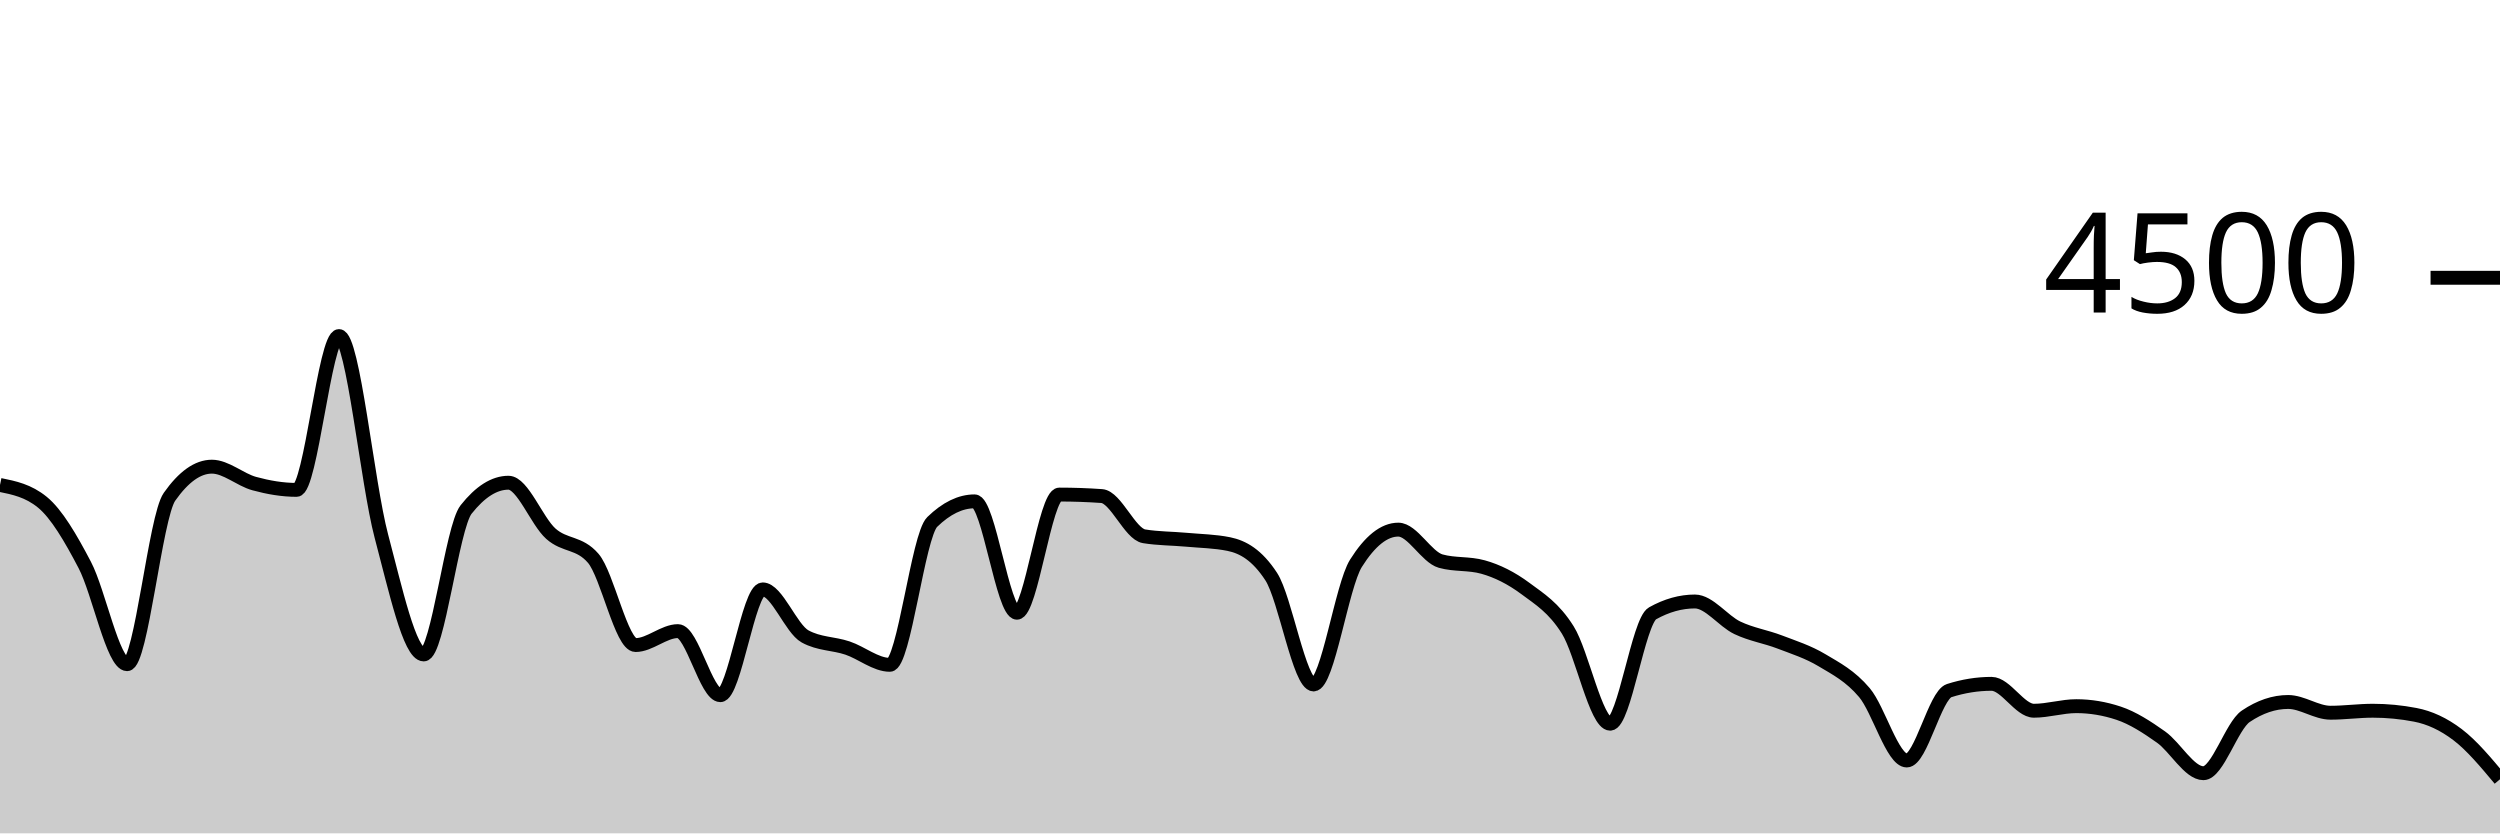
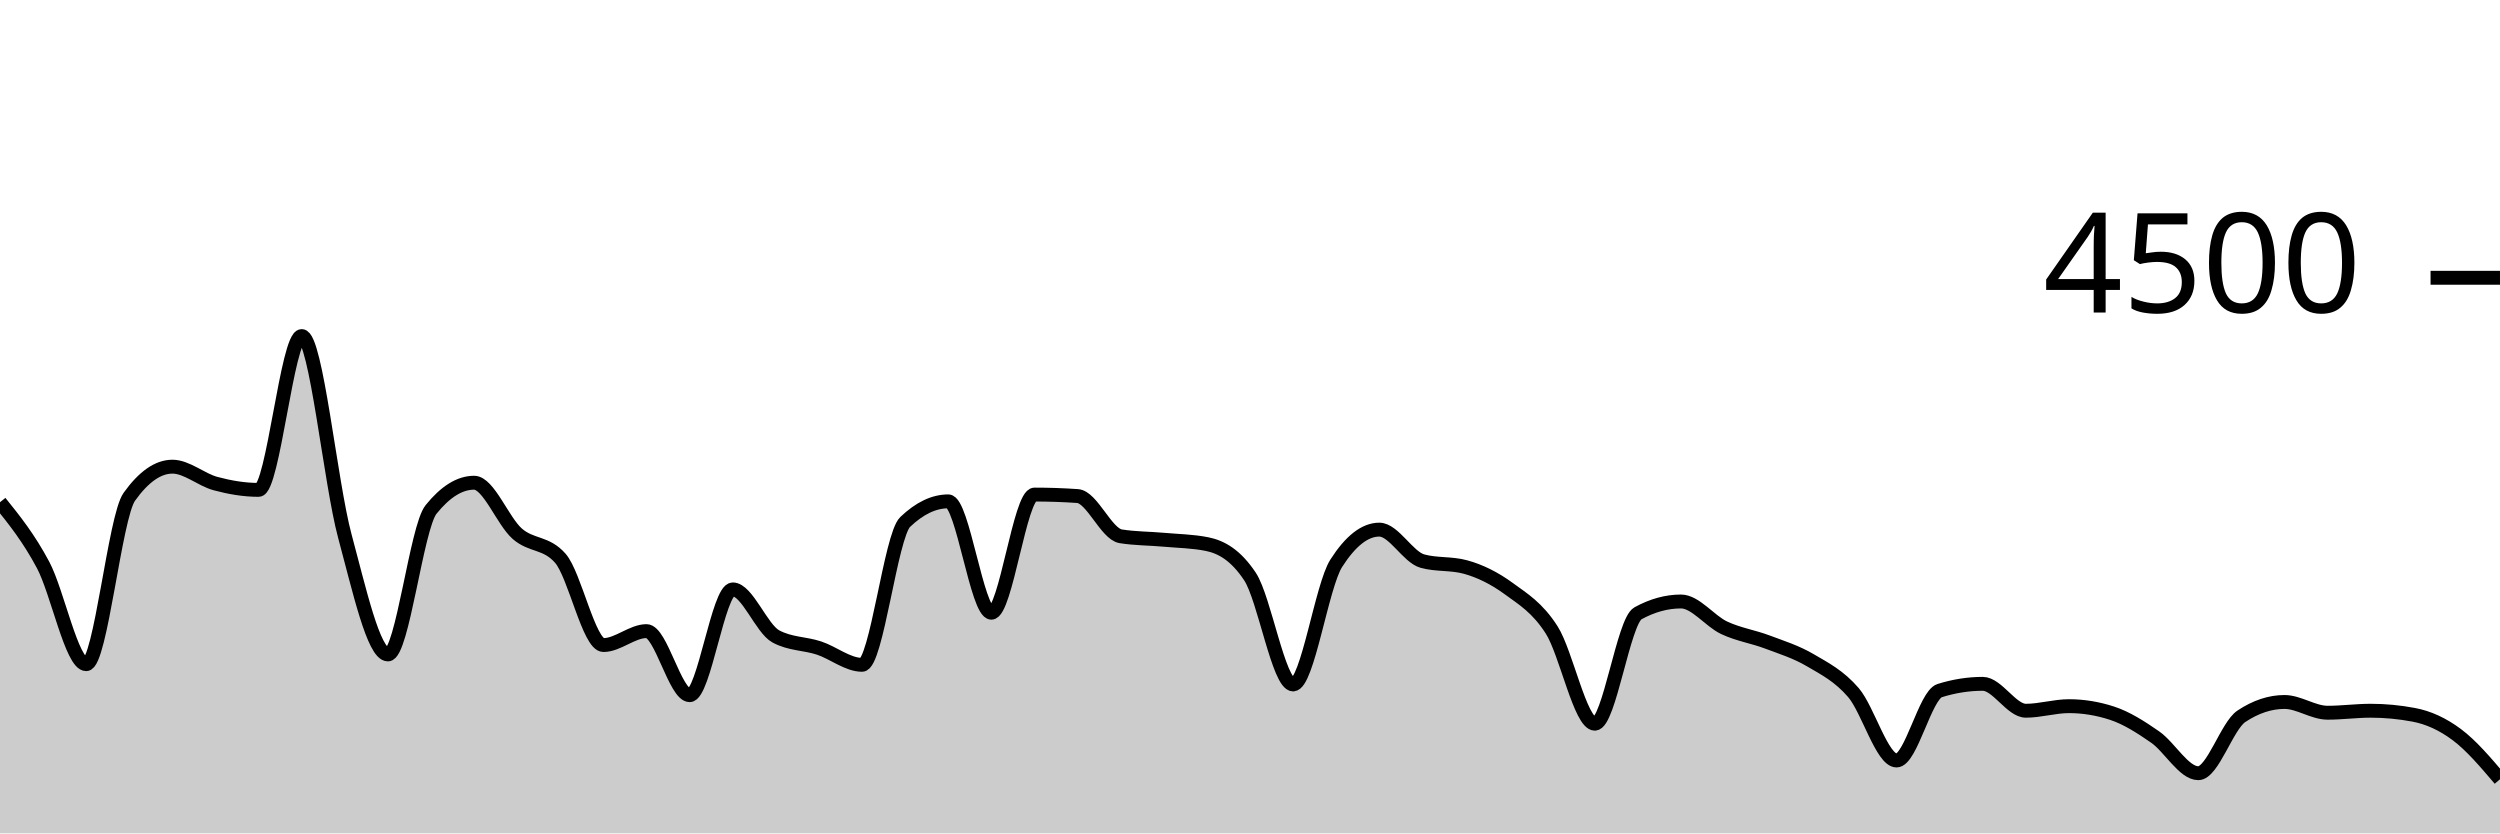
<svg xmlns="http://www.w3.org/2000/svg" viewBox="0 0 180 60">
  <g transform="translate(0,20)">
-     <path class="area" fill="rgba(0, 0, 0, 0.2)" d="M0,14.916C1.017,15.123,2.034,15.33,3.051,16.16C4.068,16.99,5.085,18.732,6.102,20.676C7.119,22.619,8.136,27.822,9.153,27.822C10.169,27.822,11.186,17.215,12.203,15.769C13.22,14.323,14.237,13.6,15.254,13.6C16.271,13.6,17.288,14.539,18.305,14.818C19.322,15.096,20.339,15.271,21.356,15.271C22.373,15.271,23.39,4.196,24.407,4.196C25.424,4.196,26.441,14.775,27.458,18.596C28.475,22.416,29.492,27.12,30.508,27.12C31.525,27.12,32.542,17.97,33.559,16.684C34.576,15.399,35.593,14.756,36.61,14.756C37.627,14.756,38.644,17.52,39.661,18.427C40.678,19.333,41.695,19.016,42.712,20.196C43.729,21.375,44.746,26.444,45.763,26.444C46.78,26.444,47.797,25.44,48.814,25.44C49.831,25.44,50.847,30.053,51.864,30.053C52.881,30.053,53.898,22.436,54.915,22.436C55.932,22.436,56.949,25.265,57.966,25.822C58.983,26.379,60,26.317,61.017,26.658C62.034,26.999,63.051,27.867,64.068,27.867C65.085,27.867,66.102,18.572,67.119,17.582C68.136,16.593,69.153,16.098,70.169,16.098C71.186,16.098,72.203,24.116,73.22,24.116C74.237,24.116,75.254,15.609,76.271,15.609C77.288,15.609,78.305,15.644,79.322,15.716C80.339,15.787,81.356,18.447,82.373,18.613C83.39,18.779,84.407,18.769,85.424,18.862C86.441,18.956,87.458,18.966,88.475,19.173C89.492,19.381,90.508,19.953,91.525,21.511C92.542,23.07,93.559,29.28,94.576,29.28C95.593,29.28,96.61,22.178,97.627,20.56C98.644,18.942,99.661,18.133,100.678,18.133C101.695,18.133,102.712,20.116,103.729,20.4C104.746,20.684,105.763,20.542,106.78,20.827C107.797,21.111,108.814,21.618,109.831,22.373C110.847,23.129,111.864,23.738,112.881,25.36C113.898,26.982,114.915,32.107,115.932,32.107C116.949,32.107,117.966,24.729,118.983,24.16C120,23.591,121.017,23.307,122.034,23.307C123.051,23.307,124.068,24.714,125.085,25.2C126.102,25.686,127.119,25.833,128.136,26.222C129.153,26.612,130.169,26.93,131.186,27.538C132.203,28.145,133.22,28.664,134.237,29.867C135.254,31.07,136.271,34.756,137.288,34.756C138.305,34.756,139.322,30.05,140.339,29.724C141.356,29.399,142.373,29.236,143.39,29.236C144.407,29.236,145.424,31.173,146.441,31.173C147.458,31.173,148.475,30.844,149.492,30.844C150.508,30.844,151.525,31.013,152.542,31.351C153.559,31.689,154.576,32.347,155.593,33.067C156.61,33.787,157.627,35.671,158.644,35.671C159.661,35.671,160.678,32.261,161.695,31.573C162.712,30.886,163.729,30.542,164.746,30.542C165.763,30.542,166.78,31.316,167.797,31.316C168.814,31.316,169.831,31.173,170.847,31.173C171.864,31.173,172.881,31.271,173.898,31.467C174.915,31.662,175.932,32.124,176.949,32.898C177.966,33.671,178.983,34.889,180,36.107L180,40C178.983,40,177.966,40,176.949,40C175.932,40,174.915,40,173.898,40C172.881,40,171.864,40,170.847,40C169.831,40,168.814,40,167.797,40C166.78,40,165.763,40,164.746,40C163.729,40,162.712,40,161.695,40C160.678,40,159.661,40,158.644,40C157.627,40,156.61,40,155.593,40C154.576,40,153.559,40,152.542,40C151.525,40,150.508,40,149.492,40C148.475,40,147.458,40,146.441,40C145.424,40,144.407,40,143.39,40C142.373,40,141.356,40,140.339,40C139.322,40,138.305,40,137.288,40C136.271,40,135.254,40,134.237,40C133.22,40,132.203,40,131.186,40C130.169,40,129.153,40,128.136,40C127.119,40,126.102,40,125.085,40C124.068,40,123.051,40,122.034,40C121.017,40,120,40,118.983,40C117.966,40,116.949,40,115.932,40C114.915,40,113.898,40,112.881,40C111.864,40,110.847,40,109.831,40C108.814,40,107.797,40,106.78,40C105.763,40,104.746,40,103.729,40C102.712,40,101.695,40,100.678,40C99.661,40,98.644,40,97.627,40C96.61,40,95.593,40,94.576,40C93.559,40,92.542,40,91.525,40C90.508,40,89.492,40,88.475,40C87.458,40,86.441,40,85.424,40C84.407,40,83.39,40,82.373,40C81.356,40,80.339,40,79.322,40C78.305,40,77.288,40,76.271,40C75.254,40,74.237,40,73.22,40C72.203,40,71.186,40,70.169,40C69.153,40,68.136,40,67.119,40C66.102,40,65.085,40,64.068,40C63.051,40,62.034,40,61.017,40C60,40,58.983,40,57.966,40C56.949,40,55.932,40,54.915,40C53.898,40,52.881,40,51.864,40C50.847,40,49.831,40,48.814,40C47.797,40,46.78,40,45.763,40C44.746,40,43.729,40,42.712,40C41.695,40,40.678,40,39.661,40C38.644,40,37.627,40,36.61,40C35.593,40,34.576,40,33.559,40C32.542,40,31.525,40,30.508,40C29.492,40,28.475,40,27.458,40C26.441,40,25.424,40,24.407,40C23.39,40,22.373,40,21.356,40C20.339,40,19.322,40,18.305,40C17.288,40,16.271,40,15.254,40C14.237,40,13.22,40,12.203,40C11.186,40,10.169,40,9.153,40C8.136,40,7.119,40,6.102,40C5.085,40,4.068,40,3.051,40C2.034,40,1.017,40,0,40Z" />
-     <path class="line" stroke="black" fill="none" d="M0,14.916C1.017,15.123,2.034,15.33,3.051,16.16C4.068,16.99,5.085,18.732,6.102,20.676C7.119,22.619,8.136,27.822,9.153,27.822C10.169,27.822,11.186,17.215,12.203,15.769C13.22,14.323,14.237,13.6,15.254,13.6C16.271,13.6,17.288,14.539,18.305,14.818C19.322,15.096,20.339,15.271,21.356,15.271C22.373,15.271,23.39,4.196,24.407,4.196C25.424,4.196,26.441,14.775,27.458,18.596C28.475,22.416,29.492,27.12,30.508,27.12C31.525,27.12,32.542,17.97,33.559,16.684C34.576,15.399,35.593,14.756,36.61,14.756C37.627,14.756,38.644,17.52,39.661,18.427C40.678,19.333,41.695,19.016,42.712,20.196C43.729,21.375,44.746,26.444,45.763,26.444C46.78,26.444,47.797,25.44,48.814,25.44C49.831,25.44,50.847,30.053,51.864,30.053C52.881,30.053,53.898,22.436,54.915,22.436C55.932,22.436,56.949,25.265,57.966,25.822C58.983,26.379,60,26.317,61.017,26.658C62.034,26.999,63.051,27.867,64.068,27.867C65.085,27.867,66.102,18.572,67.119,17.582C68.136,16.593,69.153,16.098,70.169,16.098C71.186,16.098,72.203,24.116,73.22,24.116C74.237,24.116,75.254,15.609,76.271,15.609C77.288,15.609,78.305,15.644,79.322,15.716C80.339,15.787,81.356,18.447,82.373,18.613C83.39,18.779,84.407,18.769,85.424,18.862C86.441,18.956,87.458,18.966,88.475,19.173C89.492,19.381,90.508,19.953,91.525,21.511C92.542,23.07,93.559,29.28,94.576,29.28C95.593,29.28,96.61,22.178,97.627,20.56C98.644,18.942,99.661,18.133,100.678,18.133C101.695,18.133,102.712,20.116,103.729,20.4C104.746,20.684,105.763,20.542,106.78,20.827C107.797,21.111,108.814,21.618,109.831,22.373C110.847,23.129,111.864,23.738,112.881,25.36C113.898,26.982,114.915,32.107,115.932,32.107C116.949,32.107,117.966,24.729,118.983,24.16C120,23.591,121.017,23.307,122.034,23.307C123.051,23.307,124.068,24.714,125.085,25.2C126.102,25.686,127.119,25.833,128.136,26.222C129.153,26.612,130.169,26.93,131.186,27.538C132.203,28.145,133.22,28.664,134.237,29.867C135.254,31.07,136.271,34.756,137.288,34.756C138.305,34.756,139.322,30.05,140.339,29.724C141.356,29.399,142.373,29.236,143.39,29.236C144.407,29.236,145.424,31.173,146.441,31.173C147.458,31.173,148.475,30.844,149.492,30.844C150.508,30.844,151.525,31.013,152.542,31.351C153.559,31.689,154.576,32.347,155.593,33.067C156.61,33.787,157.627,35.671,158.644,35.671C159.661,35.671,160.678,32.261,161.695,31.573C162.712,30.886,163.729,30.542,164.746,30.542C165.763,30.542,166.78,31.316,167.797,31.316C168.814,31.316,169.831,31.173,170.847,31.173C171.864,31.173,172.881,31.271,173.898,31.467C174.915,31.662,175.932,32.124,176.949,32.898C177.966,33.671,178.983,34.889,180,36.107" />
+     <path class="area" fill="rgba(0, 0, 0, 0.2)" d="M0,16.16C1.034,17.446,2.069,18.732,3.103,20.676C4.138,22.619,5.172,27.822,6.207,27.822C7.241,27.822,8.276,17.215,9.31,15.769C10.345,14.323,11.379,13.6,12.414,13.6C13.448,13.6,14.483,14.539,15.517,14.818C16.552,15.096,17.586,15.271,18.621,15.271C19.655,15.271,20.69,4.196,21.724,4.196C22.759,4.196,23.793,14.775,24.828,18.596C25.862,22.416,26.897,27.12,27.931,27.12C28.966,27.12,30,17.97,31.034,16.684C32.069,15.399,33.103,14.756,34.138,14.756C35.172,14.756,36.207,17.52,37.241,18.427C38.276,19.333,39.31,19.016,40.345,20.196C41.379,21.375,42.414,26.444,43.448,26.444C44.483,26.444,45.517,25.44,46.552,25.44C47.586,25.44,48.621,30.053,49.655,30.053C50.69,30.053,51.724,22.436,52.759,22.436C53.793,22.436,54.828,25.265,55.862,25.822C56.897,26.379,57.931,26.317,58.966,26.658C60,26.999,61.034,27.867,62.069,27.867C63.103,27.867,64.138,18.572,65.172,17.582C66.207,16.593,67.241,16.098,68.276,16.098C69.31,16.098,70.345,24.116,71.379,24.116C72.414,24.116,73.448,15.609,74.483,15.609C75.517,15.609,76.552,15.644,77.586,15.716C78.621,15.787,79.655,18.447,80.69,18.613C81.724,18.779,82.759,18.769,83.793,18.862C84.828,18.956,85.862,18.966,86.897,19.173C87.931,19.381,88.966,19.953,90,21.511C91.034,23.07,92.069,29.28,93.103,29.28C94.138,29.28,95.172,22.178,96.207,20.56C97.241,18.942,98.276,18.133,99.31,18.133C100.345,18.133,101.379,20.116,102.414,20.4C103.448,20.684,104.483,20.542,105.517,20.827C106.552,21.111,107.586,21.618,108.621,22.373C109.655,23.129,110.69,23.738,111.724,25.36C112.759,26.982,113.793,32.107,114.828,32.107C115.862,32.107,116.897,24.729,117.931,24.16C118.966,23.591,120,23.307,121.034,23.307C122.069,23.307,123.103,24.714,124.138,25.2C125.172,25.686,126.207,25.833,127.241,26.222C128.276,26.612,129.31,26.93,130.345,27.538C131.379,28.145,132.414,28.664,133.448,29.867C134.483,31.07,135.517,34.756,136.552,34.756C137.586,34.756,138.621,30.05,139.655,29.724C140.69,29.399,141.724,29.236,142.759,29.236C143.793,29.236,144.828,31.173,145.862,31.173C146.897,31.173,147.931,30.844,148.966,30.844C150,30.844,151.034,31.013,152.069,31.351C153.103,31.689,154.138,32.347,155.172,33.067C156.207,33.787,157.241,35.671,158.276,35.671C159.31,35.671,160.345,32.261,161.379,31.573C162.414,30.886,163.448,30.542,164.483,30.542C165.517,30.542,166.552,31.316,167.586,31.316C168.621,31.316,169.655,31.173,170.69,31.173C171.724,31.173,172.759,31.271,173.793,31.467C174.828,31.662,175.862,32.124,176.897,32.898C177.931,33.671,178.966,34.889,180,36.107L180,40C178.966,40,177.931,40,176.897,40C175.862,40,174.828,40,173.793,40C172.759,40,171.724,40,170.69,40C169.655,40,168.621,40,167.586,40C166.552,40,165.517,40,164.483,40C163.448,40,162.414,40,161.379,40C160.345,40,159.31,40,158.276,40C157.241,40,156.207,40,155.172,40C154.138,40,153.103,40,152.069,40C151.034,40,150,40,148.966,40C147.931,40,146.897,40,145.862,40C144.828,40,143.793,40,142.759,40C141.724,40,140.69,40,139.655,40C138.621,40,137.586,40,136.552,40C135.517,40,134.483,40,133.448,40C132.414,40,131.379,40,130.345,40C129.31,40,128.276,40,127.241,40C126.207,40,125.172,40,124.138,40C123.103,40,122.069,40,121.034,40C120,40,118.966,40,117.931,40C116.897,40,115.862,40,114.828,40C113.793,40,112.759,40,111.724,40C110.69,40,109.655,40,108.621,40C107.586,40,106.552,40,105.517,40C104.483,40,103.448,40,102.414,40C101.379,40,100.345,40,99.31,40C98.276,40,97.241,40,96.207,40C95.172,40,94.138,40,93.103,40C92.069,40,91.034,40,90,40C88.966,40,87.931,40,86.897,40C85.862,40,84.828,40,83.793,40C82.759,40,81.724,40,80.69,40C79.655,40,78.621,40,77.586,40C76.552,40,75.517,40,74.483,40C73.448,40,72.414,40,71.379,40C70.345,40,69.31,40,68.276,40C67.241,40,66.207,40,65.172,40C64.138,40,63.103,40,62.069,40C61.034,40,60,40,58.966,40C57.931,40,56.897,40,55.862,40C54.828,40,53.793,40,52.759,40C51.724,40,50.69,40,49.655,40C48.621,40,47.586,40,46.552,40C45.517,40,44.483,40,43.448,40C42.414,40,41.379,40,40.345,40C39.31,40,38.276,40,37.241,40C36.207,40,35.172,40,34.138,40C33.103,40,32.069,40,31.034,40C30,40,28.966,40,27.931,40C26.897,40,25.862,40,24.828,40C23.793,40,22.759,40,21.724,40C20.69,40,19.655,40,18.621,40C17.586,40,16.552,40,15.517,40C14.483,40,13.448,40,12.414,40C11.379,40,10.345,40,9.31,40C8.276,40,7.241,40,6.207,40C5.172,40,4.138,40,3.103,40C2.069,40,1.034,40,0,40Z" />
+     <path class="line" stroke="black" fill="none" d="M0,16.16C1.034,17.446,2.069,18.732,3.103,20.676C4.138,22.619,5.172,27.822,6.207,27.822C7.241,27.822,8.276,17.215,9.31,15.769C10.345,14.323,11.379,13.6,12.414,13.6C13.448,13.6,14.483,14.539,15.517,14.818C16.552,15.096,17.586,15.271,18.621,15.271C19.655,15.271,20.69,4.196,21.724,4.196C22.759,4.196,23.793,14.775,24.828,18.596C25.862,22.416,26.897,27.12,27.931,27.12C28.966,27.12,30,17.97,31.034,16.684C32.069,15.399,33.103,14.756,34.138,14.756C35.172,14.756,36.207,17.52,37.241,18.427C38.276,19.333,39.31,19.016,40.345,20.196C41.379,21.375,42.414,26.444,43.448,26.444C44.483,26.444,45.517,25.44,46.552,25.44C47.586,25.44,48.621,30.053,49.655,30.053C50.69,30.053,51.724,22.436,52.759,22.436C53.793,22.436,54.828,25.265,55.862,25.822C56.897,26.379,57.931,26.317,58.966,26.658C60,26.999,61.034,27.867,62.069,27.867C63.103,27.867,64.138,18.572,65.172,17.582C66.207,16.593,67.241,16.098,68.276,16.098C69.31,16.098,70.345,24.116,71.379,24.116C72.414,24.116,73.448,15.609,74.483,15.609C75.517,15.609,76.552,15.644,77.586,15.716C78.621,15.787,79.655,18.447,80.69,18.613C81.724,18.779,82.759,18.769,83.793,18.862C84.828,18.956,85.862,18.966,86.897,19.173C87.931,19.381,88.966,19.953,90,21.511C91.034,23.07,92.069,29.28,93.103,29.28C94.138,29.28,95.172,22.178,96.207,20.56C97.241,18.942,98.276,18.133,99.31,18.133C100.345,18.133,101.379,20.116,102.414,20.4C103.448,20.684,104.483,20.542,105.517,20.827C106.552,21.111,107.586,21.618,108.621,22.373C109.655,23.129,110.69,23.738,111.724,25.36C112.759,26.982,113.793,32.107,114.828,32.107C115.862,32.107,116.897,24.729,117.931,24.16C118.966,23.591,120,23.307,121.034,23.307C122.069,23.307,123.103,24.714,124.138,25.2C125.172,25.686,126.207,25.833,127.241,26.222C128.276,26.612,129.31,26.93,130.345,27.538C131.379,28.145,132.414,28.664,133.448,29.867C134.483,31.07,135.517,34.756,136.552,34.756C137.586,34.756,138.621,30.05,139.655,29.724C140.69,29.399,141.724,29.236,142.759,29.236C143.793,29.236,144.828,31.173,145.862,31.173C146.897,31.173,147.931,30.844,148.966,30.844C150,30.844,151.034,31.013,152.069,31.351C153.103,31.689,154.138,32.347,155.172,33.067C156.207,33.787,157.241,35.671,158.276,35.671C159.31,35.671,160.345,32.261,161.379,31.573C162.414,30.886,163.448,30.542,164.483,30.542C165.517,30.542,166.552,31.316,167.586,31.316C168.621,31.316,169.655,31.173,170.69,31.173C171.724,31.173,172.759,31.271,173.793,31.467C174.828,31.662,175.862,32.124,176.897,32.898C177.931,33.671,178.966,34.889,180,36.107" />
    <path class="axis-ceiling" stroke-width="1" stroke="black" fill="none" d="M175,0L180,0" />
    <text class="axis-ceiling-label" font-family="sans-serif" text-anchor="end" font-size="10px" x="170" y="2.5">4500</text>
  </g>
</svg>
